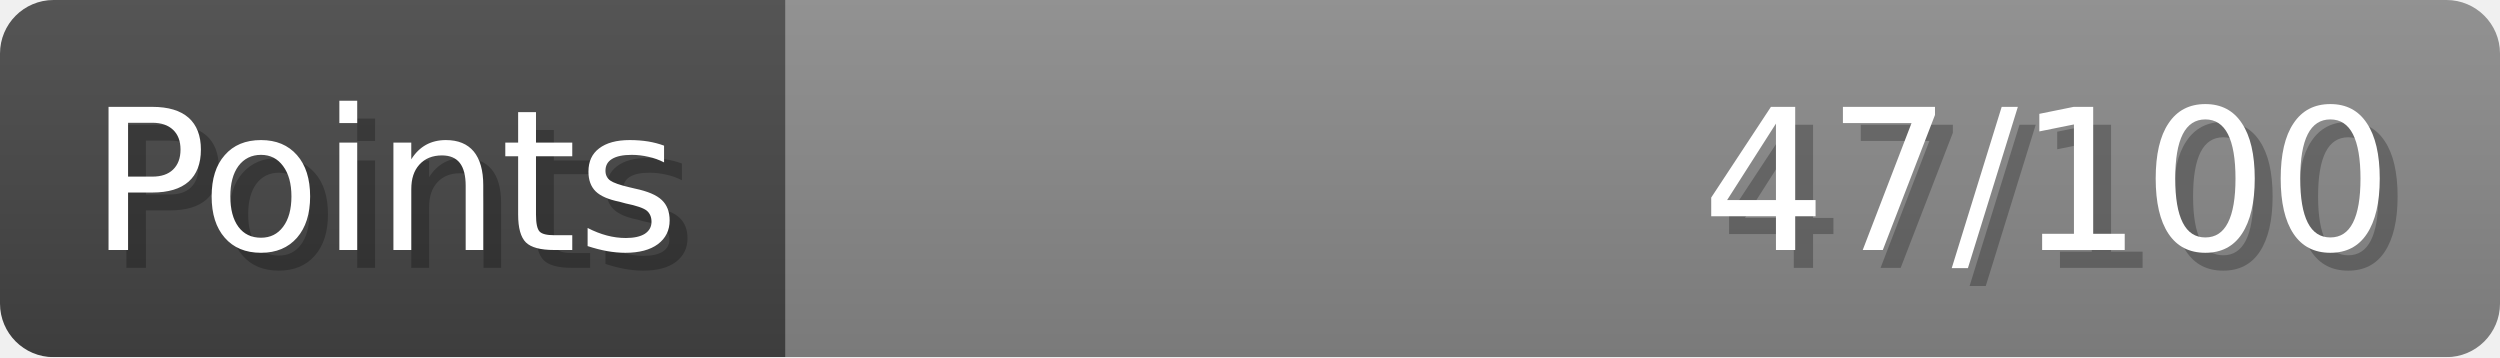
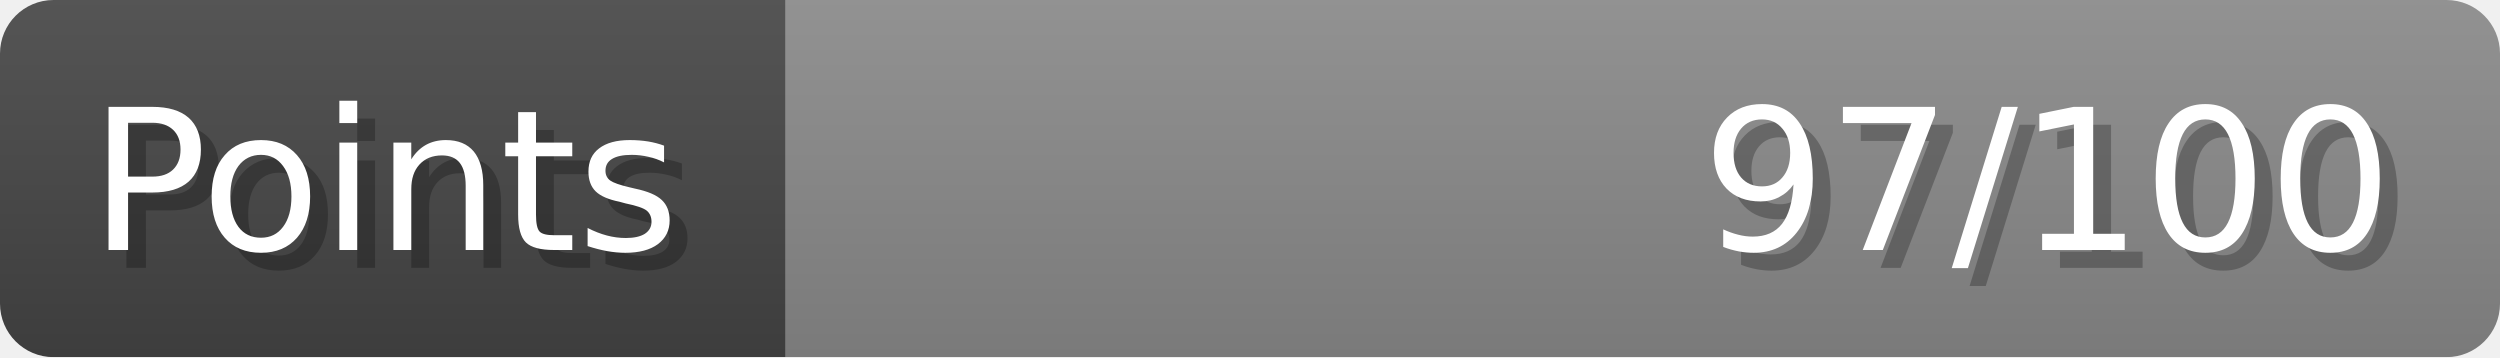
- <svg xmlns="http://www.w3.org/2000/svg" width="140px" height="20px" role="img" aria-label="Points: 47/100">
+ <svg xmlns="http://www.w3.org/2000/svg" width="140px" height="20px" role="img" aria-label="Points: 97/100">
  <linearGradient id="a" x2="0" y2="100%">
    <stop offset="0" stop-opacity=".1" stop-color="#EEE" />
    <stop offset="1" stop-opacity=".1" />
  </linearGradient>
  <mask id="m">
    <rect width="100%" height="100%" rx="3" fill="#FFF" />
  </mask>
  <g mask="url(#m)">
    <rect x="0" y="0" width="44" height="20" fill="#444" />
    <svg x="44" y="0" width="96" height="20">
      <rect width="100%" height="100%" fill="#888888" />
      <rect width="0%" height="100%" fill="#33CC11" transform="">
-         <animate attributeName="width" begin="0.5s" dur="600ms" from="0%" to="47%" repeatCount="1" fill="freeze" calcMode="spline" keyTimes="0; 1" keySplines="0.3, 0.61, 0.355, 1" />
+         <animate attributeName="width" begin="0.5s" dur="600ms" from="0%" to="97%" repeatCount="1" fill="freeze" calcMode="spline" keyTimes="0; 1" keySplines="0.3, 0.61, 0.355, 1" />
      </rect>
    </svg>
    <rect width="140" height="20" fill="url(#a)" />
  </g>
  <g aria-hidden="true" font-size="11" font-family="Verdana, DejaVu Sans, sans-serif" fill="#FFFFFF">
    <text x="6" y="15" fill="#000" opacity="0.25">Points</text>
    <text x="5" y="14">Points</text>
-     <text x="135" y="15" fill="#000" opacity="0.25" text-anchor="end">47/100</text>
-     <text x="134" y="14" text-anchor="end">47/100</text>
+     <text x="135" y="15" fill="#000" opacity="0.25" text-anchor="end">97/100</text>
+     <text x="134" y="14" text-anchor="end">97/100</text>
  </g>
</svg>
